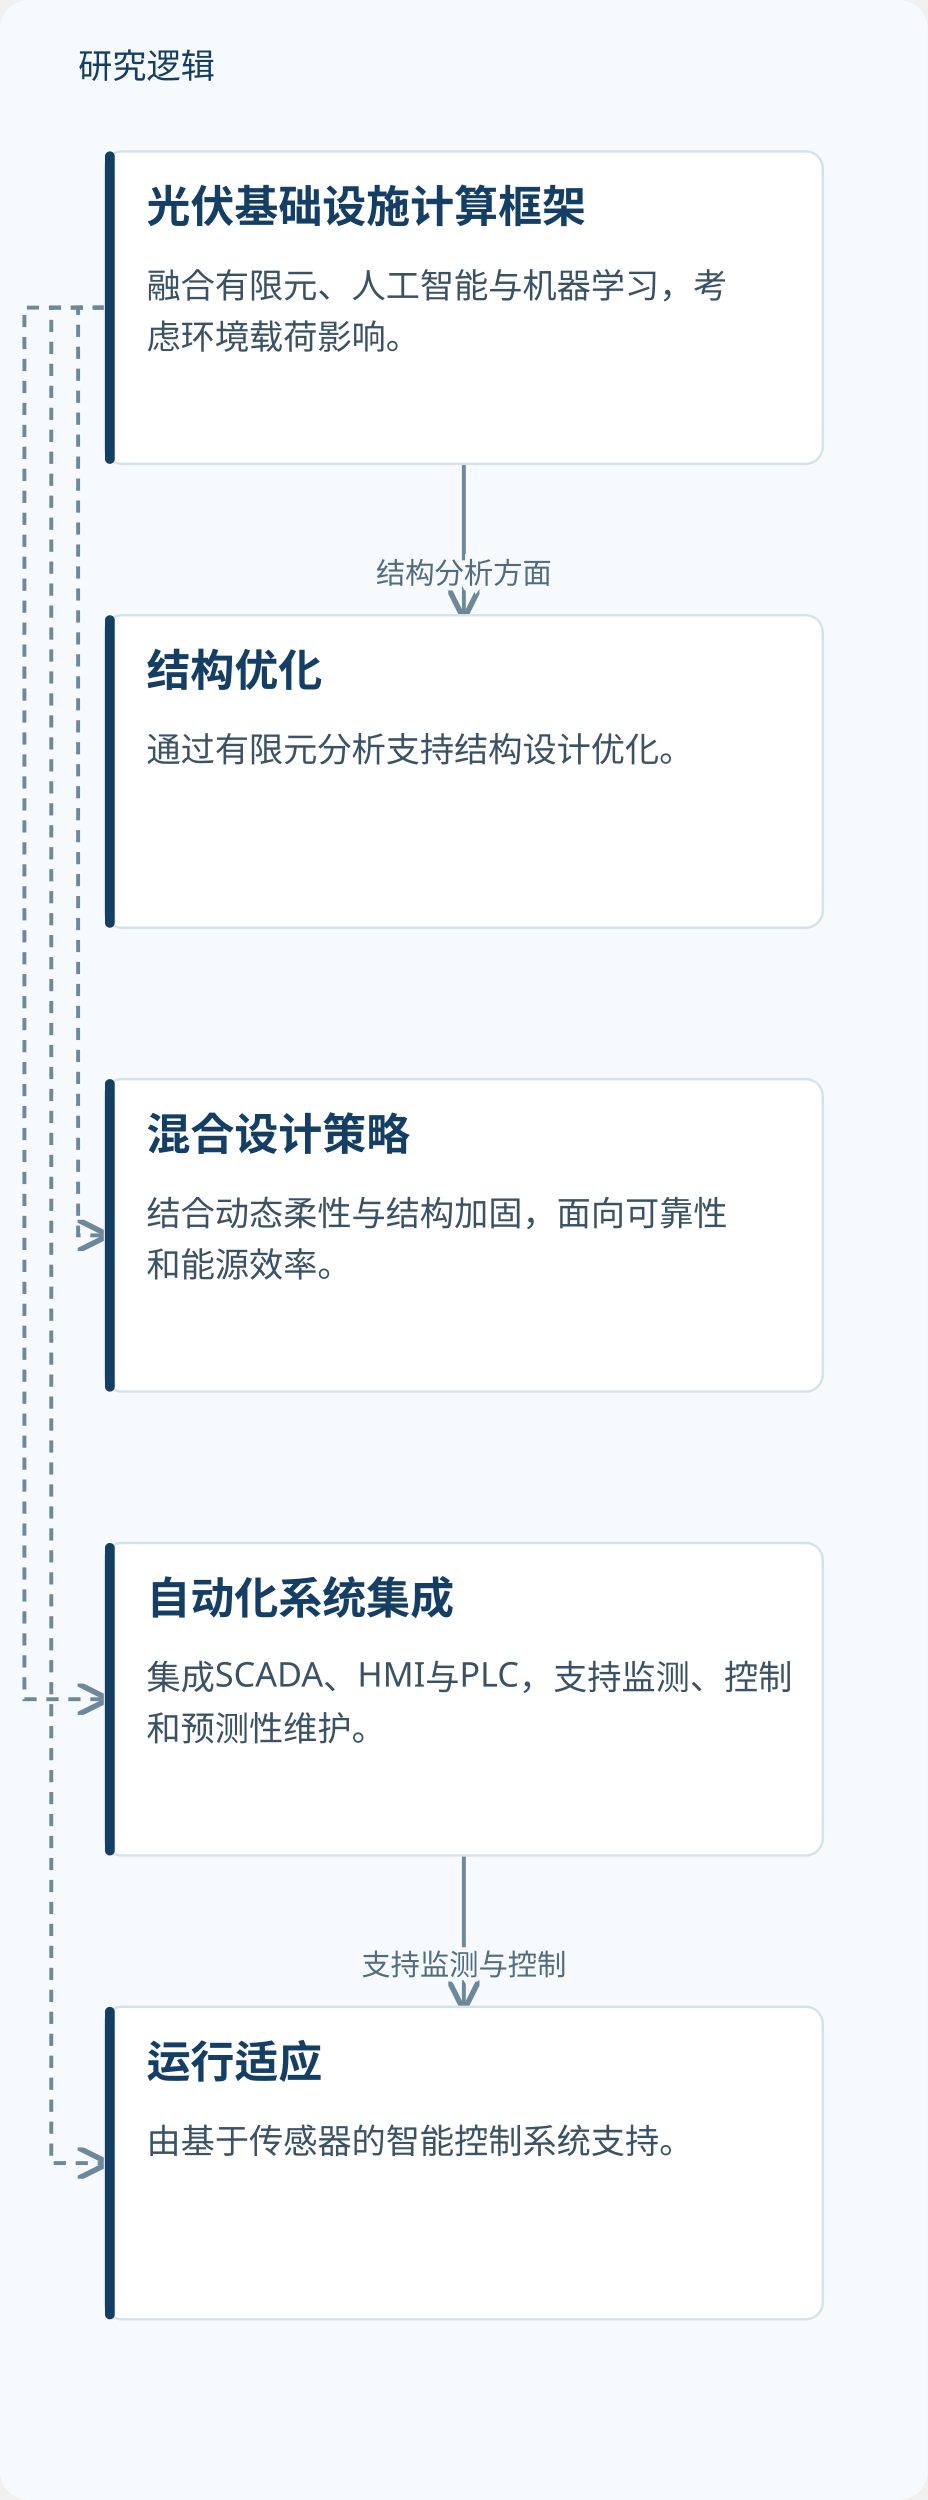
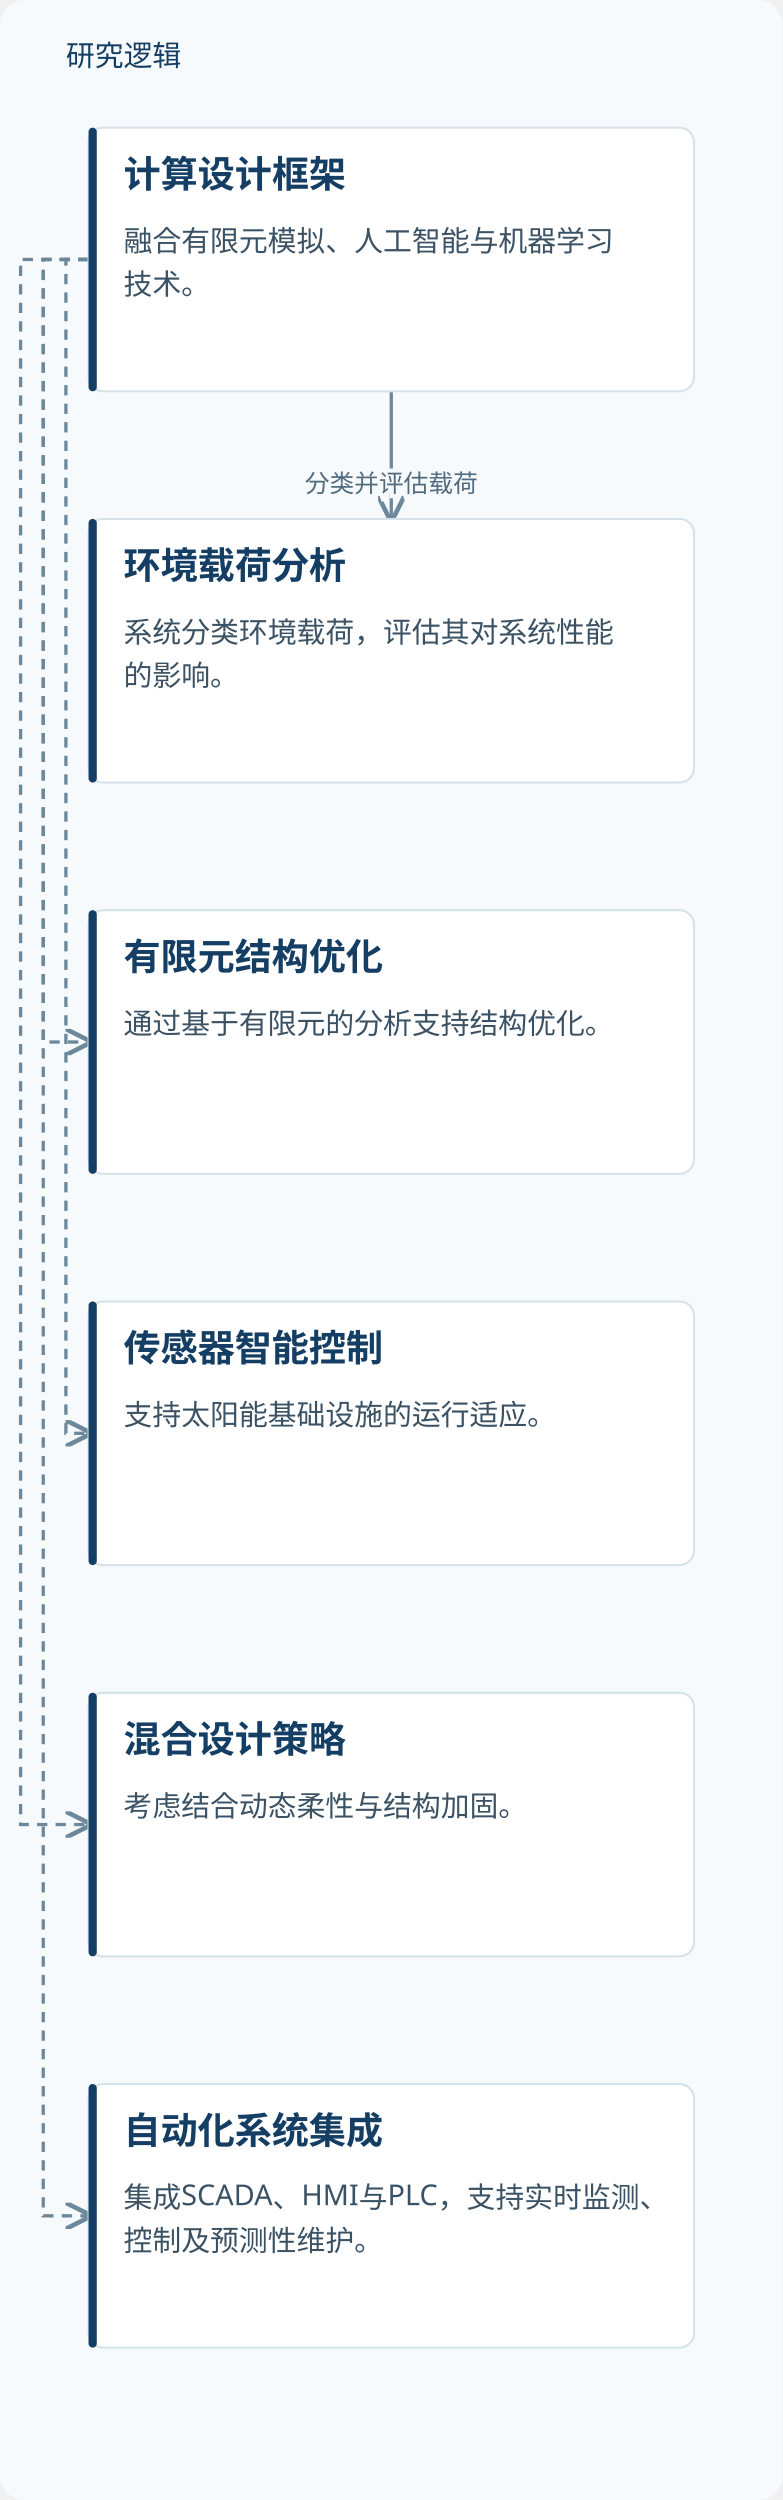
- <svg xmlns="http://www.w3.org/2000/svg" viewBox="0 0 380 1024" role="img" aria-labelledby="title desc">
+ <svg xmlns="http://www.w3.org/2000/svg" viewBox="0 0 380 1214" role="img" aria-labelledby="title desc">
  <defs>
    <marker id="arrow" markerWidth="8" markerHeight="8" refX="7" refY="4" orient="auto">
      <path d="M0,0 L8,4 L0,8" fill="none" stroke="#6d879b" stroke-width="1.4" />
    </marker>
  </defs>
-   <rect width="380" height="1024" fill="#f7fafc" rx="12" />
+   <rect width="380" height="1214" fill="#f7fafc" rx="12" />
  <text x="32" y="32" fill="#153e64" font-family="Microsoft YaHei, sans-serif" font-size="14">研究逻辑</text>
  <path d="M190.0,190 V221.0 H190.0 V252" fill="none" stroke="#6d879b" stroke-width="1.6" marker-end="url(#arrow)" />
-   <text x="190.0" y="239.0" text-anchor="middle" font-family="Microsoft YaHei,sans-serif" font-size="12" fill="#526b7e" stroke="#f7fafc" stroke-width="4" paint-order="stroke">结构分析方面</text>
-   <path d="M43.0,126.0 H21 V886.0 H43.0" fill="none" stroke="#6d879b" stroke-width="1.6" stroke-dasharray="5 4" marker-end="url(#arrow)" />
-   <path d="M43.0,126.0 H32 V506.0 H43.0" fill="none" stroke="#6d879b" stroke-width="1.6" stroke-dasharray="5 4" marker-end="url(#arrow)" />
-   <path d="M43.0,126.0 H10 V696.0 H43.0" fill="none" stroke="#6d879b" stroke-width="1.6" stroke-dasharray="5 4" marker-end="url(#arrow)" />
-   <path d="M190.0,760 V791.0 H190.0 V822" fill="none" stroke="#6d879b" stroke-width="1.6" marker-end="url(#arrow)" />
-   <text x="190.0" y="809.0" text-anchor="middle" font-family="Microsoft YaHei,sans-serif" font-size="12" fill="#526b7e" stroke="#f7fafc" stroke-width="4" paint-order="stroke">支持监测与控制</text>
+   <text x="190.0" y="239.0" text-anchor="middle" font-family="Microsoft YaHei,sans-serif" font-size="12" fill="#526b7e" stroke="#f7fafc" stroke-width="4" paint-order="stroke">分类并评估载荷</text>
+   <path d="M43.0,126.0 H21 V506.0 H43.0" fill="none" stroke="#6d879b" stroke-width="1.6" stroke-dasharray="5 4" marker-end="url(#arrow)" />
+   <path d="M43.0,126.0 H32 V696.0 H43.0" fill="none" stroke="#6d879b" stroke-width="1.6" stroke-dasharray="5 4" marker-end="url(#arrow)" />
+   <path d="M43.0,126.0 H10 V886.0 H43.0" fill="none" stroke="#6d879b" stroke-width="1.6" stroke-dasharray="5 4" marker-end="url(#arrow)" />
+   <path d="M43.0,126.0 H21 V1076.0 H43.0" fill="none" stroke="#6d879b" stroke-width="1.6" stroke-dasharray="5 4" marker-end="url(#arrow)" />
  <rect x="43.0" y="62" width="294" height="128" rx="7" fill="#fff" stroke="#d5e2e9" />
  <rect x="43.0" y="62" width="4" height="128" rx="2" fill="#153e64" />
-   <text x="60.0" y="91" font-family="Microsoft YaHei,sans-serif" font-size="18" font-weight="700" fill="#153e64">光伏基础设施计算框架</text>
-   <text x="60.0" y="122" font-family="Microsoft YaHei,sans-serif" font-size="14" fill="#3b5264">融合有限元、人工智能与机器学习，考</text>
-   <text x="60.0" y="143" font-family="Microsoft YaHei,sans-serif" font-size="14" fill="#3b5264">虑环境载荷影响。</text>
+   <text x="60.0" y="91" font-family="Microsoft YaHei,sans-serif" font-size="18" font-weight="700" fill="#153e64">计算设计框架</text>
+   <text x="60.0" y="122" font-family="Microsoft YaHei,sans-serif" font-size="14" fill="#3b5264">融合有限元模拟、人工智能与机器学习</text>
+   <text x="60.0" y="143" font-family="Microsoft YaHei,sans-serif" font-size="14" fill="#3b5264">技术。</text>
  <rect x="43.0" y="252" width="294" height="128" rx="7" fill="#fff" stroke="#d5e2e9" />
  <rect x="43.0" y="252" width="4" height="128" rx="2" fill="#153e64" />
-   <text x="60.0" y="281" font-family="Microsoft YaHei,sans-serif" font-size="18" font-weight="700" fill="#153e64">结构优化</text>
-   <text x="60.0" y="312" font-family="Microsoft YaHei,sans-serif" font-size="14" fill="#3b5264">通过有限元分析支持结构设计优化。</text>
+   <text x="60.0" y="281" font-family="Microsoft YaHei,sans-serif" font-size="18" font-weight="700" fill="#153e64">环境载荷分析</text>
+   <text x="60.0" y="312" font-family="Microsoft YaHei,sans-serif" font-size="14" fill="#3b5264">系统分类环境载荷，评估其对系统性能</text>
+   <text x="60.0" y="333" font-family="Microsoft YaHei,sans-serif" font-size="14" fill="#3b5264">的影响。</text>
  <rect x="43.0" y="442" width="294" height="128" rx="7" fill="#fff" stroke="#d5e2e9" />
  <rect x="43.0" y="442" width="4" height="128" rx="2" fill="#153e64" />
-   <text x="60.0" y="471" font-family="Microsoft YaHei,sans-serif" font-size="18" font-weight="700" fill="#153e64">混合设计策略</text>
-   <text x="60.0" y="502" font-family="Microsoft YaHei,sans-serif" font-size="14" fill="#3b5264">结合动态柔性与结构加固，面向可靠性</text>
-   <text x="60.0" y="523" font-family="Microsoft YaHei,sans-serif" font-size="14" fill="#3b5264">和能源效率。</text>
+   <text x="60.0" y="471" font-family="Microsoft YaHei,sans-serif" font-size="18" font-weight="700" fill="#153e64">有限元结构优化</text>
+   <text x="60.0" y="502" font-family="Microsoft YaHei,sans-serif" font-size="14" fill="#3b5264">通过基于有限元的分析支持结构优化。</text>
  <rect x="43.0" y="632" width="294" height="128" rx="7" fill="#fff" stroke="#d5e2e9" />
  <rect x="43.0" y="632" width="4" height="128" rx="2" fill="#153e64" />
-   <text x="60.0" y="661" font-family="Microsoft YaHei,sans-serif" font-size="18" font-weight="700" fill="#153e64">自动化系统集成</text>
-   <text x="60.0" y="692" font-family="Microsoft YaHei,sans-serif" font-size="14" fill="#3b5264">集成SCADA、HMI与PLC，支持监测、控制</text>
-   <text x="60.0" y="713" font-family="Microsoft YaHei,sans-serif" font-size="14" fill="#3b5264">和预测性维护。</text>
+   <text x="60.0" y="661" font-family="Microsoft YaHei,sans-serif" font-size="18" font-weight="700" fill="#153e64">传感器智能控制</text>
+   <text x="60.0" y="692" font-family="Microsoft YaHei,sans-serif" font-size="14" fill="#3b5264">支持太阳能基础设施的运行适应。</text>
  <rect x="43.0" y="822" width="294" height="128" rx="7" fill="#fff" stroke="#d5e2e9" />
  <rect x="43.0" y="822" width="4" height="128" rx="2" fill="#153e64" />
-   <text x="60.0" y="851" font-family="Microsoft YaHei,sans-serif" font-size="18" font-weight="700" fill="#153e64">运行适应</text>
-   <text x="60.0" y="882" font-family="Microsoft YaHei,sans-serif" font-size="14" fill="#3b5264">由基于传感器的智能控制系统支持。</text>
+   <text x="60.0" y="851" font-family="Microsoft YaHei,sans-serif" font-size="18" font-weight="700" fill="#153e64">混合设计策略</text>
+   <text x="60.0" y="882" font-family="Microsoft YaHei,sans-serif" font-size="14" fill="#3b5264">考虑结合动态柔性与结构加固。</text>
+   <rect x="43.0" y="1012" width="294" height="128" rx="7" fill="#fff" stroke="#d5e2e9" />
+   <rect x="43.0" y="1012" width="4" height="128" rx="2" fill="#153e64" />
+   <text x="60.0" y="1041" font-family="Microsoft YaHei,sans-serif" font-size="18" font-weight="700" fill="#153e64">自动化系统集成</text>
+   <text x="60.0" y="1072" font-family="Microsoft YaHei,sans-serif" font-size="14" fill="#3b5264">集成SCADA、HMI与PLC，支持实时监测、</text>
+   <text x="60.0" y="1093" font-family="Microsoft YaHei,sans-serif" font-size="14" fill="#3b5264">控制及预测性维护。</text>
</svg>
